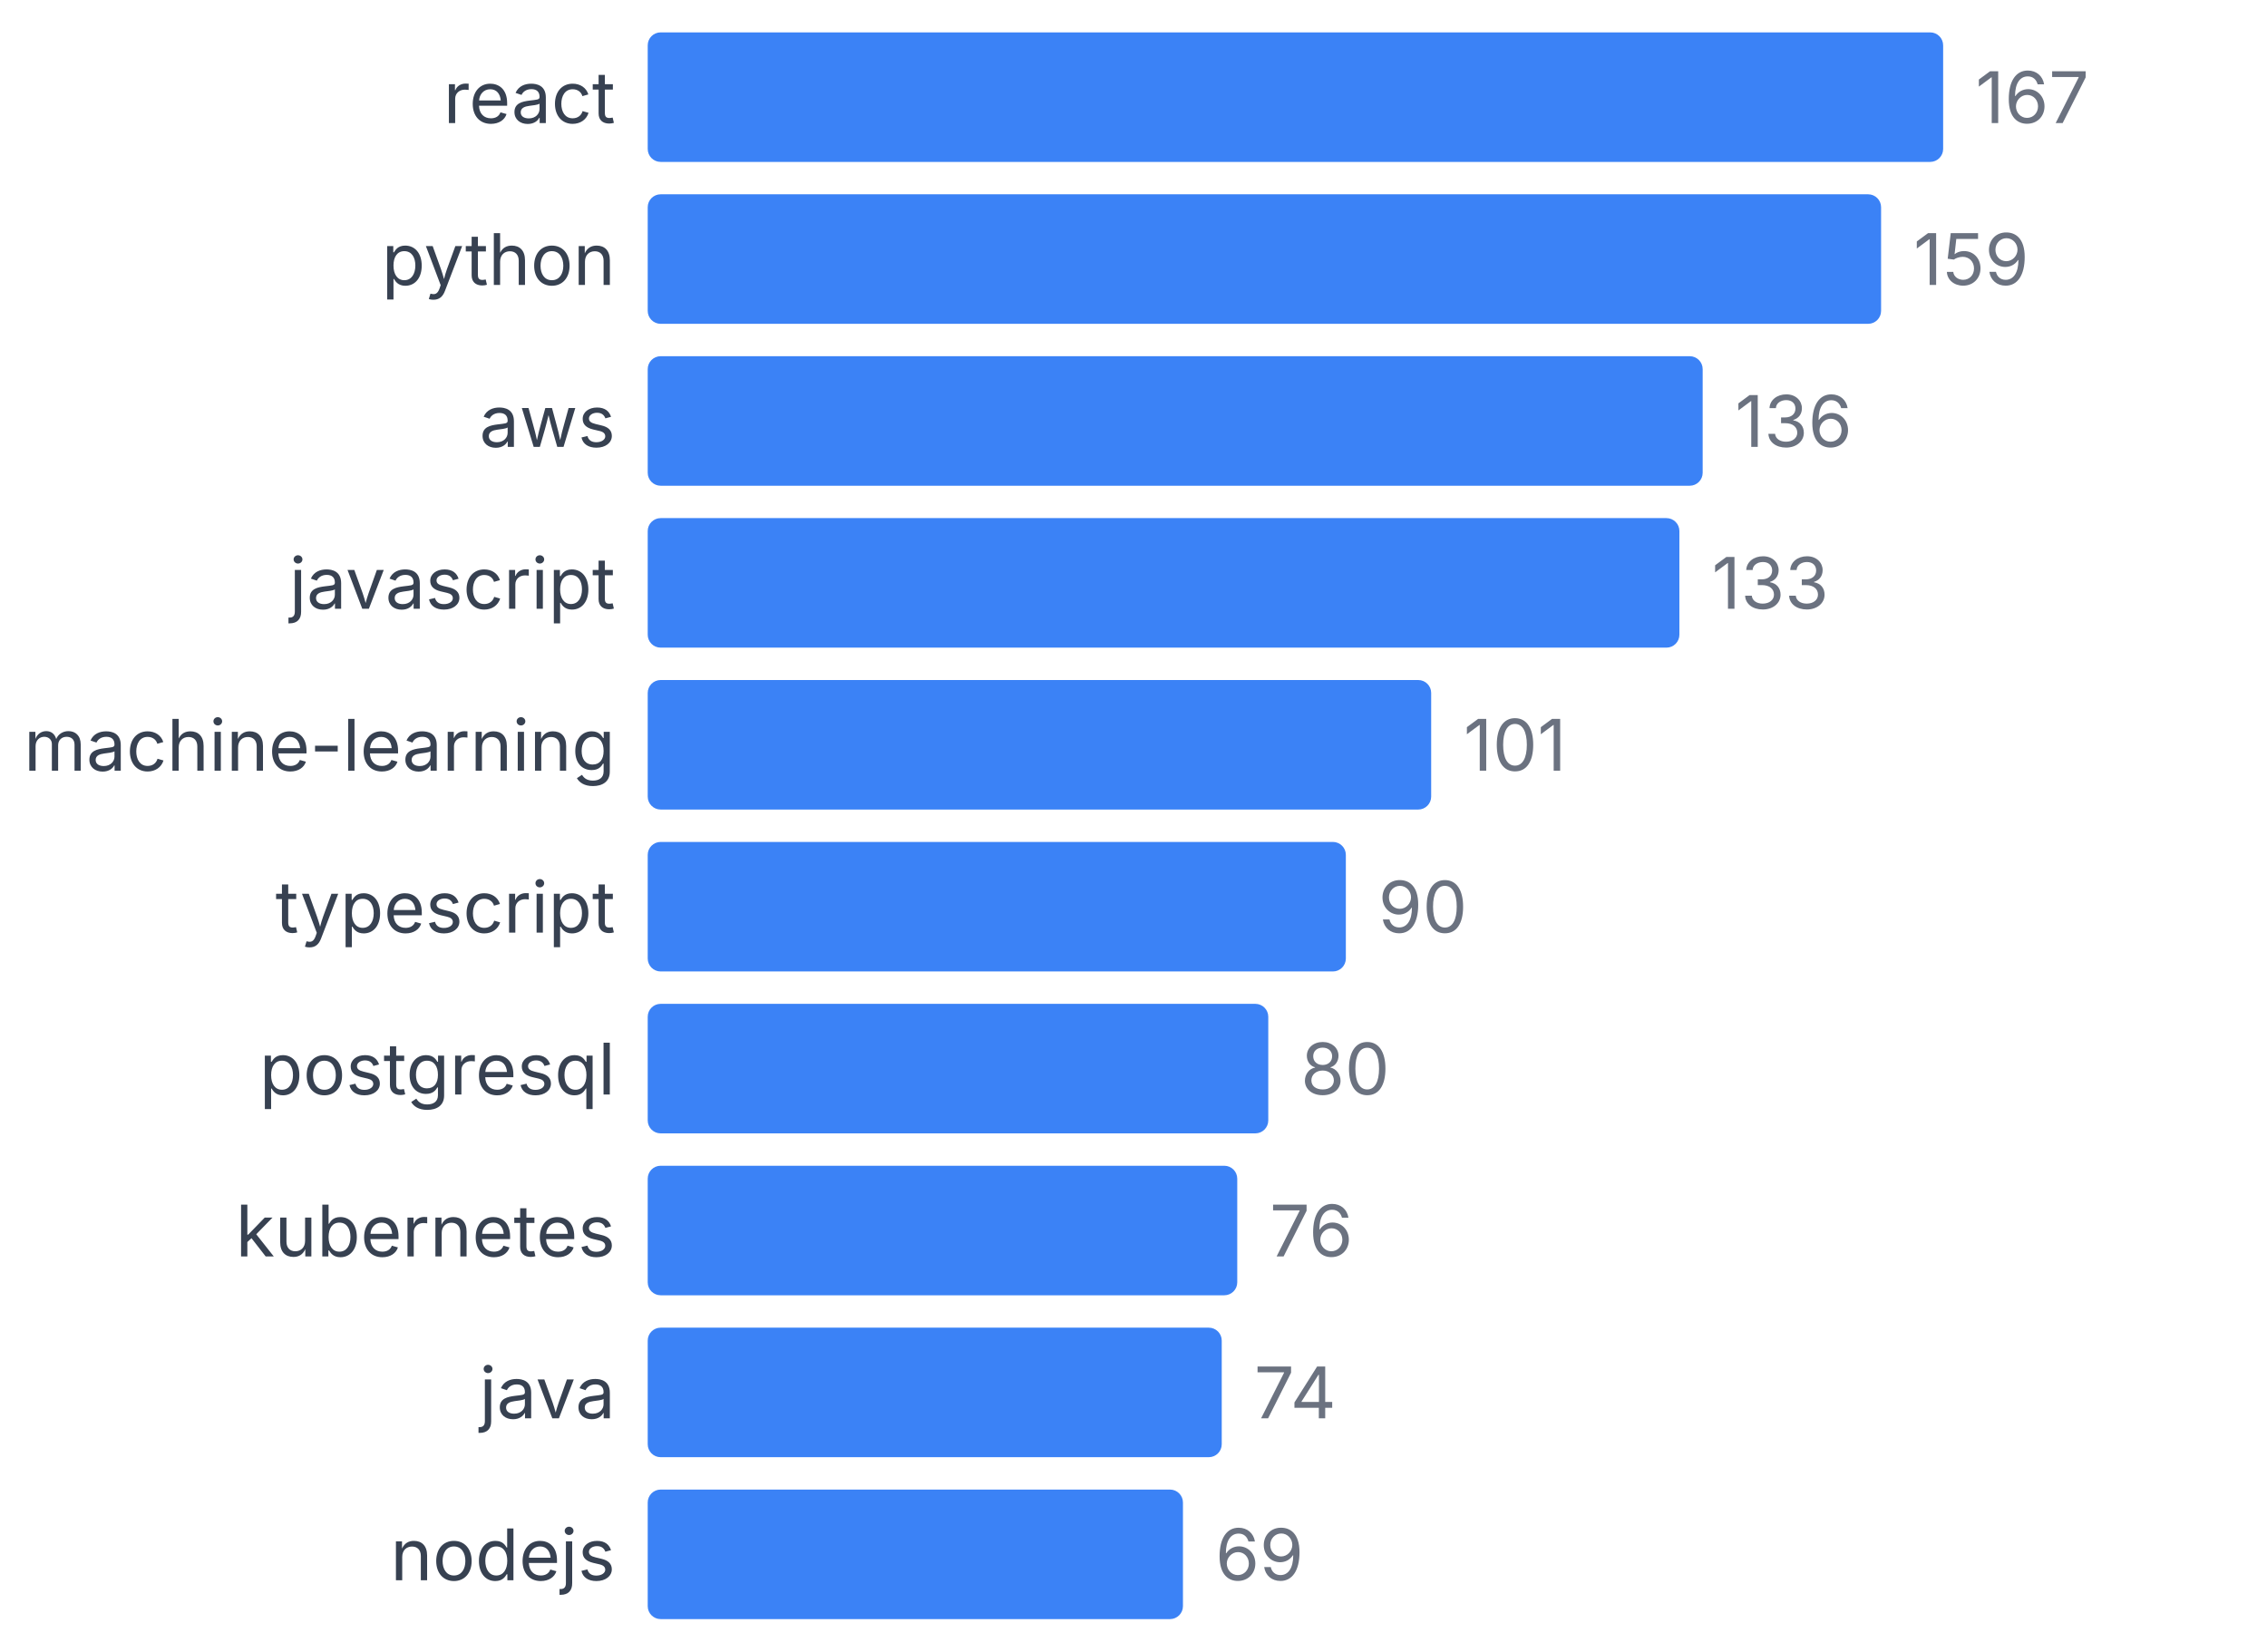
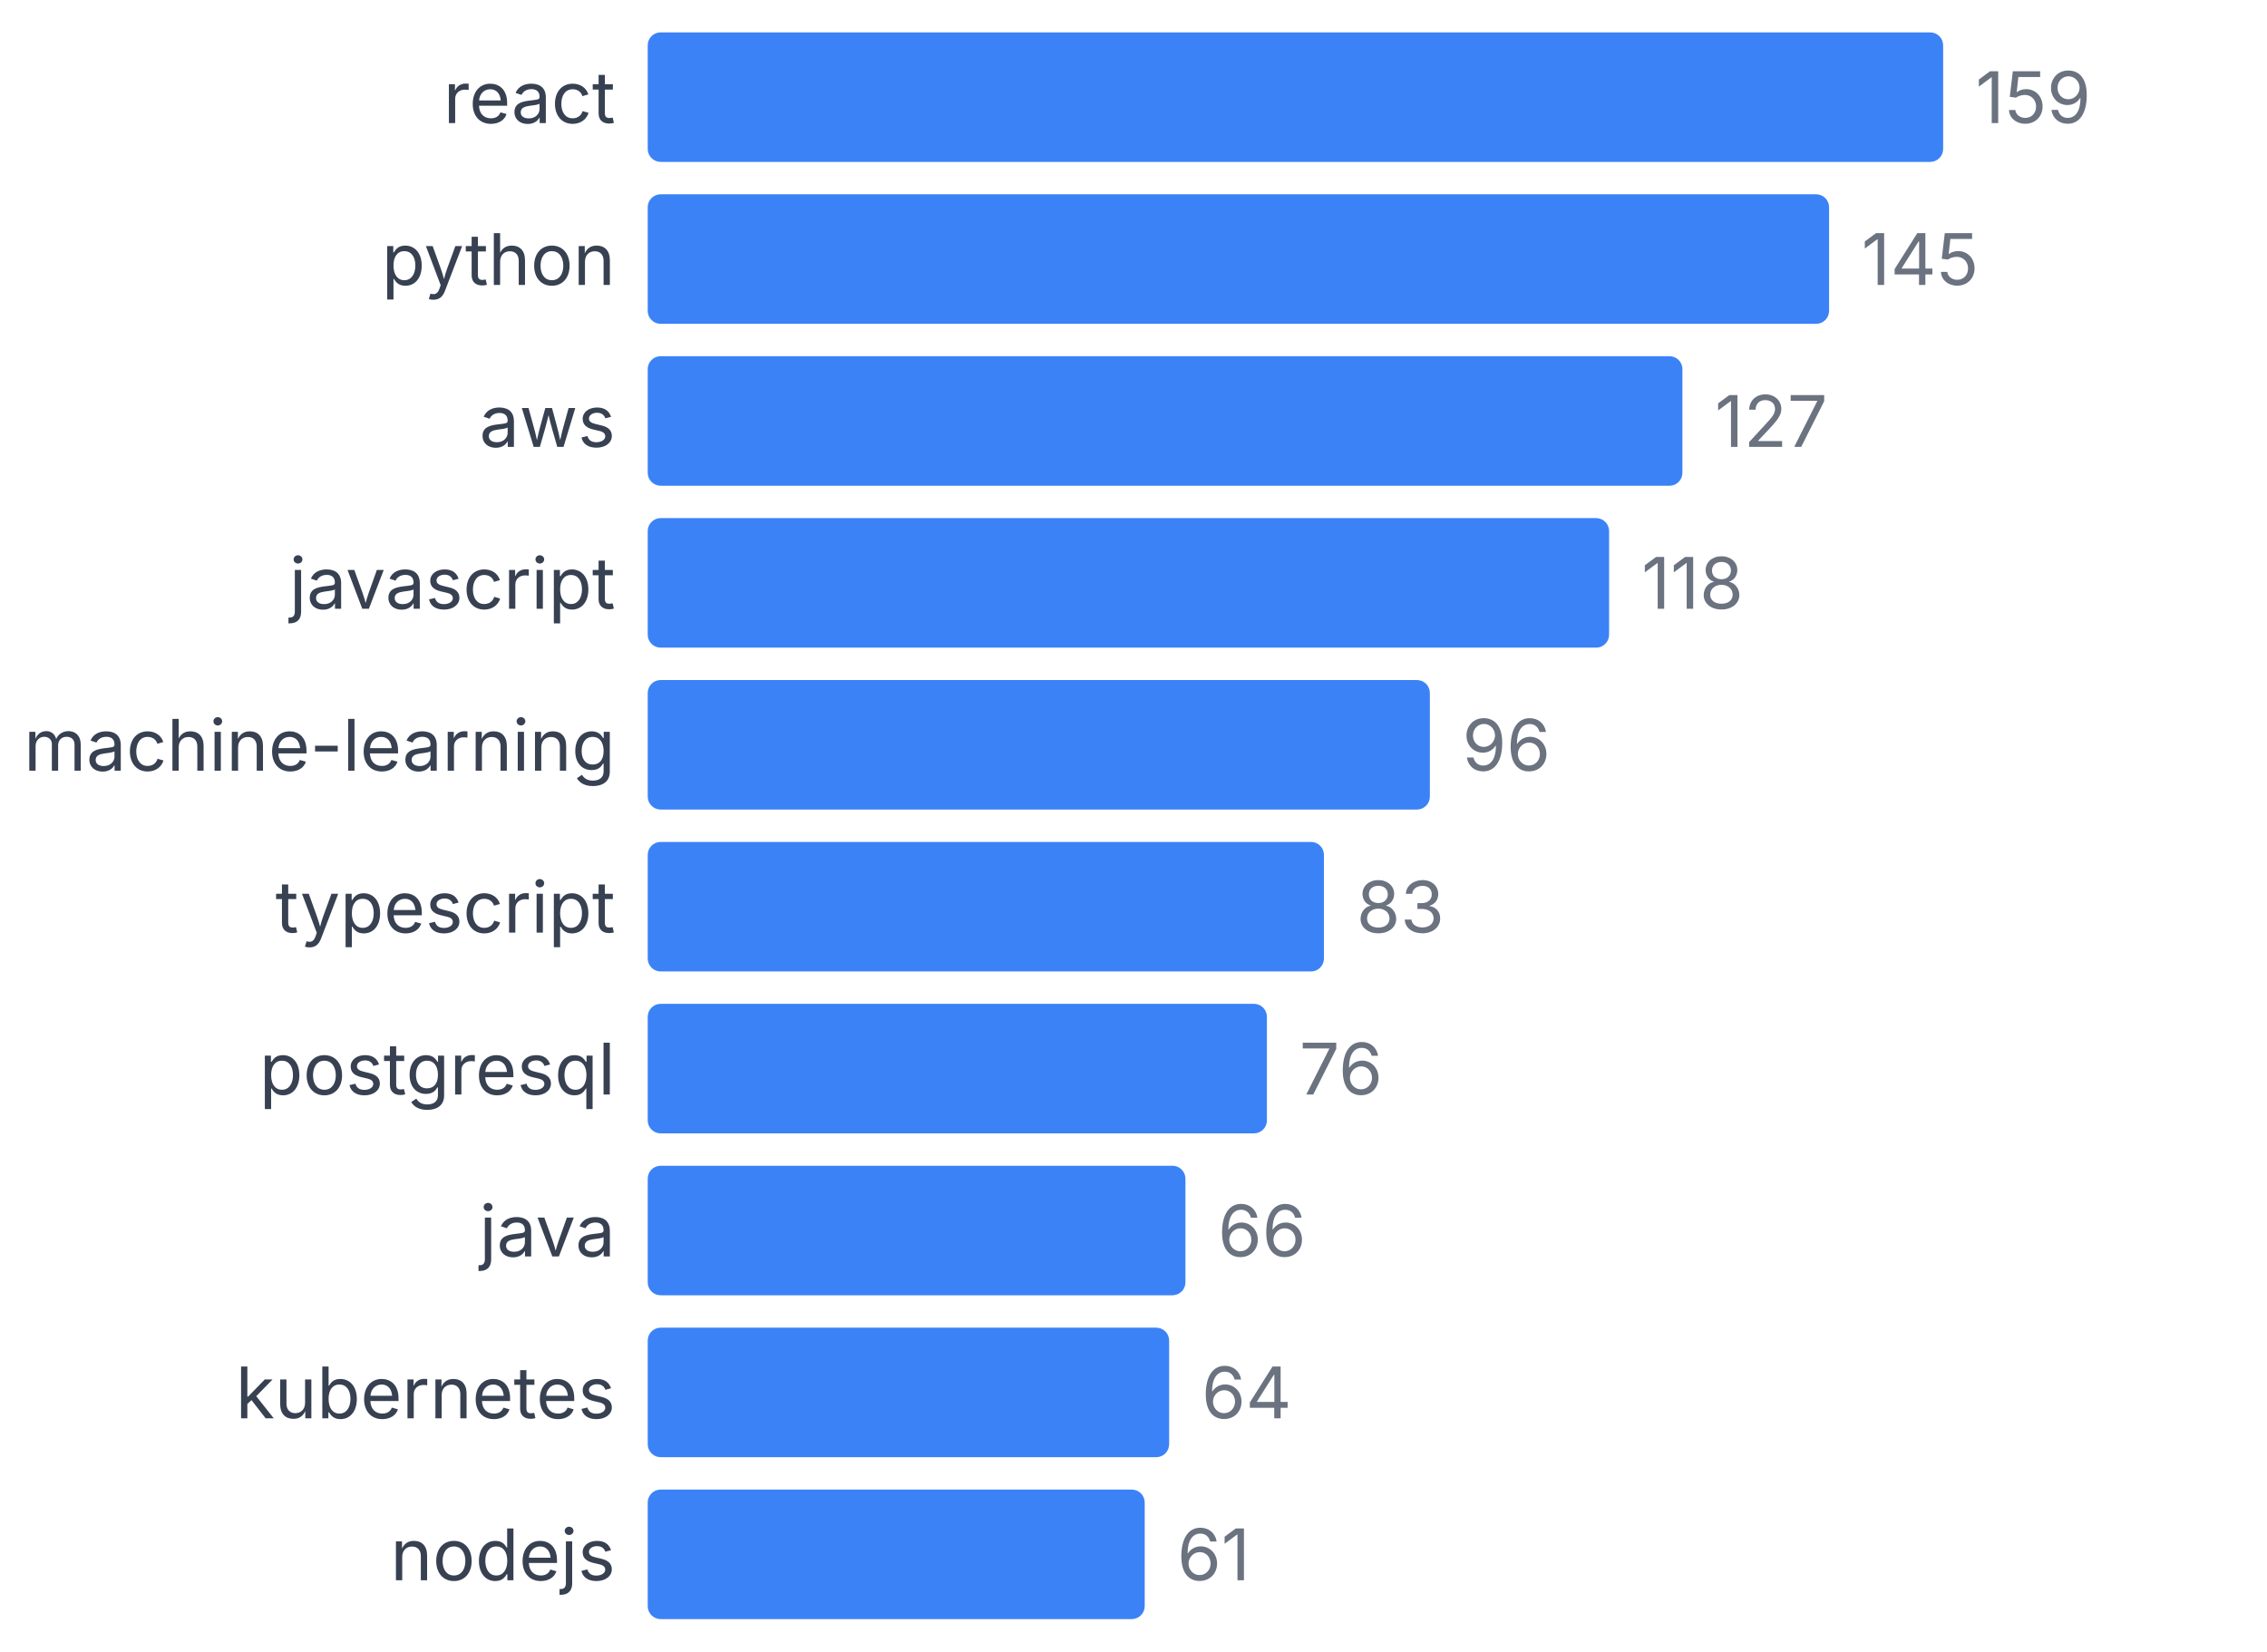
<svg xmlns="http://www.w3.org/2000/svg" width="350" height="255" viewBox="0 0 350 255">
  <style>
    text { font-family: system-ui, -apple-system, sans-serif; }
  </style>
  <text x="95" y="19" text-anchor="end" font-size="11" fill="#374151">react</text>
  <rect x="100" y="5" width="200" height="20" fill="#3b82f6" rx="2" />
-   <text x="305" y="19" font-size="11" fill="#6b7280">167</text>
+   <text x="305" y="19" font-size="11" fill="#6b7280">159</text>
  <text x="95" y="44" text-anchor="end" font-size="11" fill="#374151">python</text>
-   <rect x="100" y="30" width="190.419" height="20" fill="#3b82f6" rx="2" />
-   <text x="295.419" y="44" font-size="11" fill="#6b7280">159</text>
+   <rect x="100" y="30" width="182.39" height="20" fill="#3b82f6" rx="2" />
+   <text x="287.39" y="44" font-size="11" fill="#6b7280">145</text>
  <text x="95" y="69" text-anchor="end" font-size="11" fill="#374151">aws</text>
-   <rect x="100" y="55" width="162.874" height="20" fill="#3b82f6" rx="2" />
-   <text x="267.874" y="69" font-size="11" fill="#6b7280">136</text>
+   <rect x="100" y="55" width="159.748" height="20" fill="#3b82f6" rx="2" />
+   <text x="264.748" y="69" font-size="11" fill="#6b7280">127</text>
  <text x="95" y="94" text-anchor="end" font-size="11" fill="#374151">javascript</text>
-   <rect x="100" y="80" width="159.281" height="20" fill="#3b82f6" rx="2" />
-   <text x="264.281" y="94" font-size="11" fill="#6b7280">133</text>
+   <rect x="100" y="80" width="148.428" height="20" fill="#3b82f6" rx="2" />
+   <text x="253.428" y="94" font-size="11" fill="#6b7280">118</text>
  <text x="95" y="119" text-anchor="end" font-size="11" fill="#374151">machine-learning</text>
-   <rect x="100" y="105" width="120.958" height="20" fill="#3b82f6" rx="2" />
-   <text x="225.958" y="119" font-size="11" fill="#6b7280">101</text>
+   <rect x="100" y="105" width="120.755" height="20" fill="#3b82f6" rx="2" />
+   <text x="225.755" y="119" font-size="11" fill="#6b7280">96</text>
  <text x="95" y="144" text-anchor="end" font-size="11" fill="#374151">typescript</text>
-   <rect x="100" y="130" width="107.784" height="20" fill="#3b82f6" rx="2" />
-   <text x="212.784" y="144" font-size="11" fill="#6b7280">90</text>
+   <rect x="100" y="130" width="104.403" height="20" fill="#3b82f6" rx="2" />
+   <text x="209.403" y="144" font-size="11" fill="#6b7280">83</text>
  <text x="95" y="169" text-anchor="end" font-size="11" fill="#374151">postgresql</text>
-   <rect x="100" y="155" width="95.808" height="20" fill="#3b82f6" rx="2" />
-   <text x="200.808" y="169" font-size="11" fill="#6b7280">80</text>
-   <text x="95" y="194" text-anchor="end" font-size="11" fill="#374151">kubernetes</text>
-   <rect x="100" y="180" width="91.018" height="20" fill="#3b82f6" rx="2" />
-   <text x="196.018" y="194" font-size="11" fill="#6b7280">76</text>
-   <text x="95" y="219" text-anchor="end" font-size="11" fill="#374151">java</text>
-   <rect x="100" y="205" width="88.623" height="20" fill="#3b82f6" rx="2" />
-   <text x="193.623" y="219" font-size="11" fill="#6b7280">74</text>
+   <rect x="100" y="155" width="95.597" height="20" fill="#3b82f6" rx="2" />
+   <text x="200.597" y="169" font-size="11" fill="#6b7280">76</text>
+   <text x="95" y="194" text-anchor="end" font-size="11" fill="#374151">java</text>
+   <rect x="100" y="180" width="83.019" height="20" fill="#3b82f6" rx="2" />
+   <text x="188.019" y="194" font-size="11" fill="#6b7280">66</text>
+   <text x="95" y="219" text-anchor="end" font-size="11" fill="#374151">kubernetes</text>
+   <rect x="100" y="205" width="80.503" height="20" fill="#3b82f6" rx="2" />
+   <text x="185.503" y="219" font-size="11" fill="#6b7280">64</text>
  <text x="95" y="244" text-anchor="end" font-size="11" fill="#374151">nodejs</text>
-   <rect x="100" y="230" width="82.635" height="20" fill="#3b82f6" rx="2" />
-   <text x="187.635" y="244" font-size="11" fill="#6b7280">69</text>
+   <rect x="100" y="230" width="76.73" height="20" fill="#3b82f6" rx="2" />
+   <text x="181.73" y="244" font-size="11" fill="#6b7280">61</text>
</svg>
